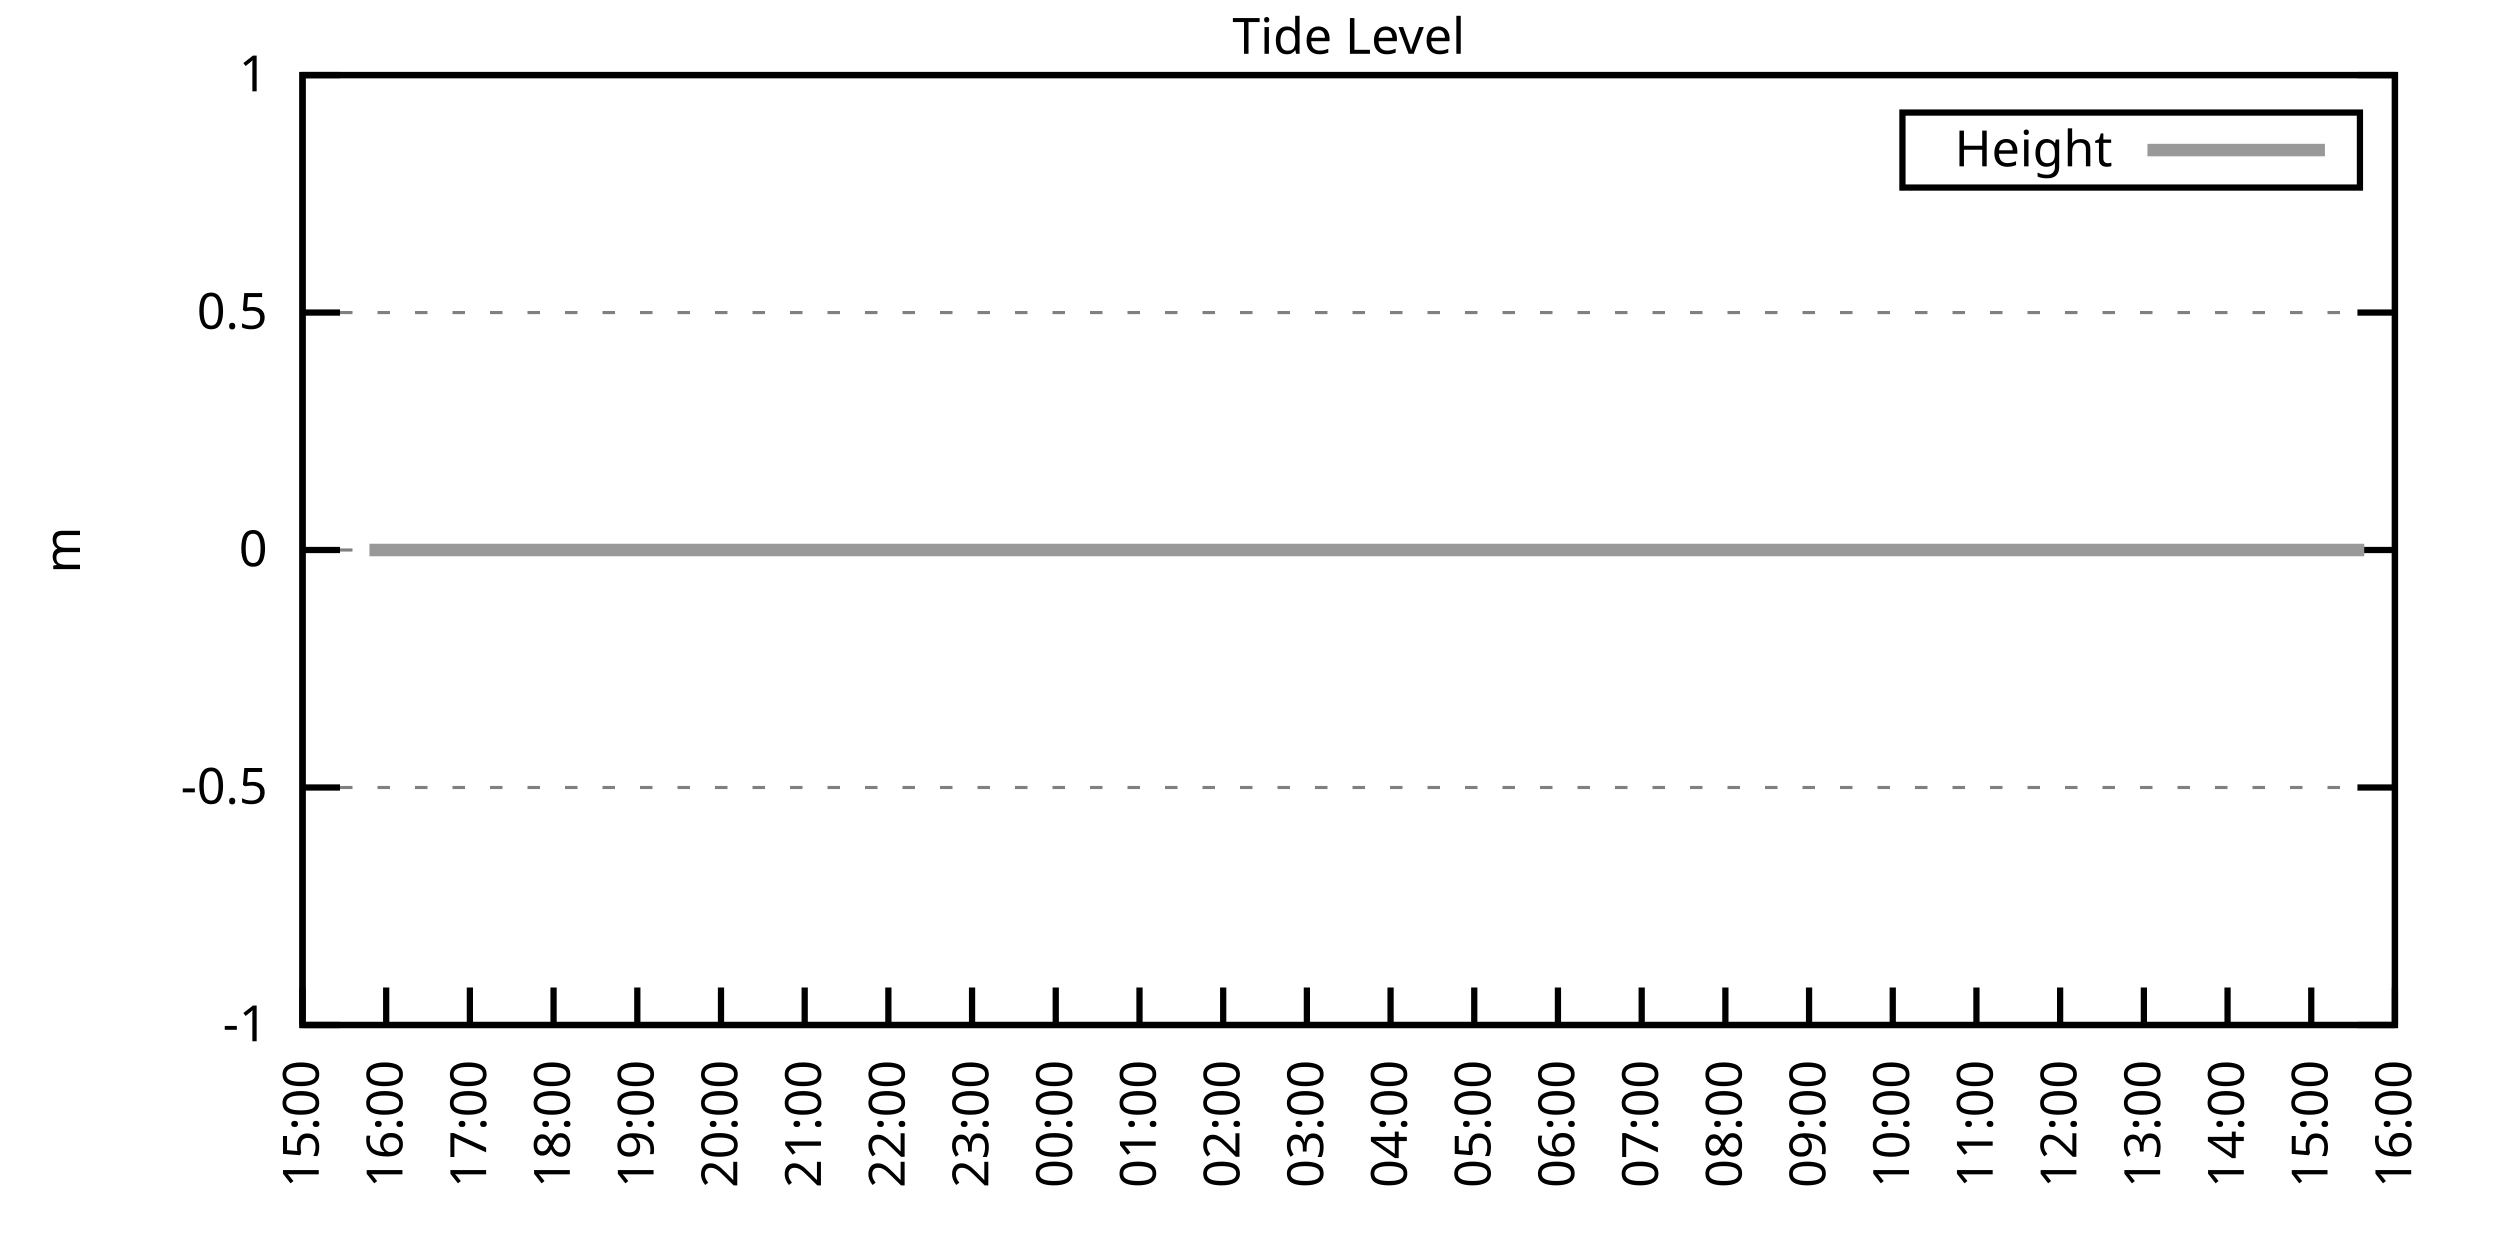
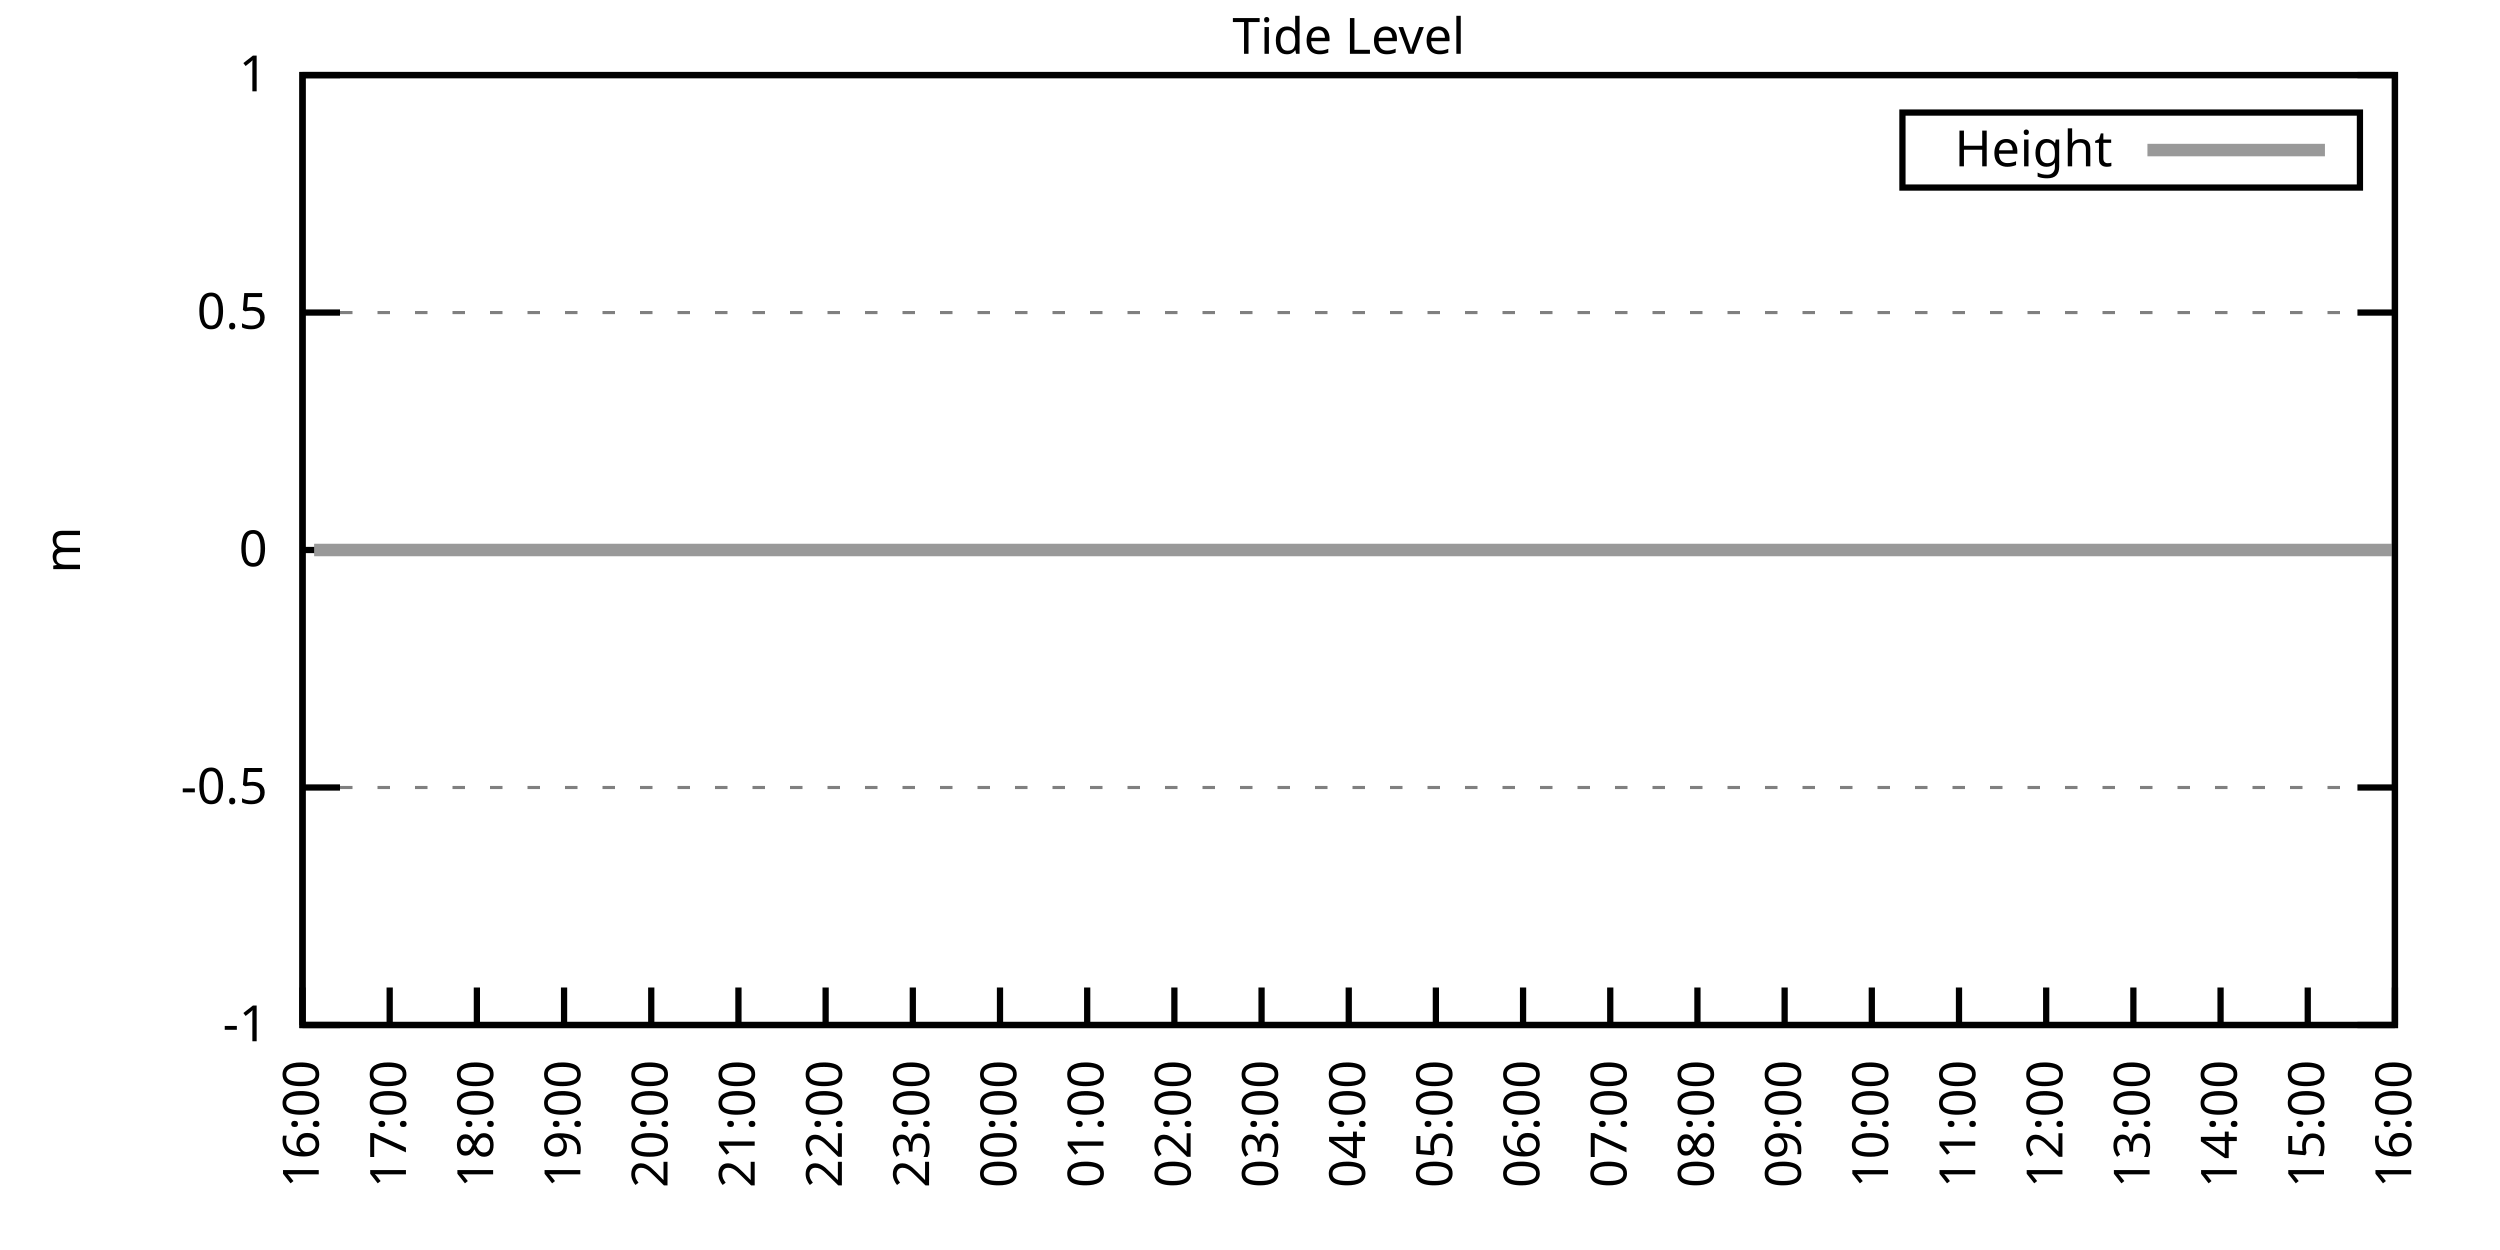
<svg xmlns="http://www.w3.org/2000/svg" xmlns:xlink="http://www.w3.org/1999/xlink" width="400" height="200" viewBox="0 0 400 200">
  <g id="gnuplot_canvas">
    <rect x="0" y="0" width="400" height="200" fill="none" />
    <defs>
      <circle id="gpDot" r="0.5" stroke-width="0.5" stroke="currentColor" />
      <path id="gpPt0" stroke-width="0.333" stroke="currentColor" d="M-1,0 h2 M0,-1 v2" />
      <path id="gpPt1" stroke-width="0.333" stroke="currentColor" d="M-1,-1 L1,1 M1,-1 L-1,1" />
      <path id="gpPt2" stroke-width="0.333" stroke="currentColor" d="M-1,0 L1,0 M0,-1 L0,1 M-1,-1 L1,1 M-1,1 L1,-1" />
      <rect id="gpPt3" stroke-width="0.333" stroke="currentColor" x="-1" y="-1" width="2" height="2" />
      <rect id="gpPt4" stroke-width="0.333" stroke="currentColor" fill="currentColor" x="-1" y="-1" width="2" height="2" />
      <circle id="gpPt5" stroke-width="0.333" stroke="currentColor" cx="0" cy="0" r="1" />
      <use xlink:href="#gpPt5" id="gpPt6" fill="currentColor" stroke="none" />
      <path id="gpPt7" stroke-width="0.333" stroke="currentColor" d="M0,-1.33 L-1.33,0.67 L1.33,0.67 z" />
      <use xlink:href="#gpPt7" id="gpPt8" fill="currentColor" stroke="none" />
      <use xlink:href="#gpPt7" id="gpPt9" stroke="currentColor" transform="rotate(180)" />
      <use xlink:href="#gpPt9" id="gpPt10" fill="currentColor" stroke="none" />
      <use xlink:href="#gpPt3" id="gpPt11" stroke="currentColor" transform="rotate(45)" />
      <use xlink:href="#gpPt11" id="gpPt12" fill="currentColor" stroke="none" />
      <path id="gpPt13" stroke-width="0.333" stroke="currentColor" d="M0,1.330 L1.265,0.411 L0.782,-1.067 L-0.782,-1.076 L-1.265,0.411 z" />
      <use xlink:href="#gpPt13" id="gpPt14" fill="currentColor" stroke="none" />
      <filter id="textbox" filterUnits="objectBoundingBox" x="0" y="0" height="1" width="1">
        <feFlood flood-color="white" flood-opacity="1" result="bgnd" />
        <feComposite in="SourceGraphic" in2="bgnd" operator="atop" />
      </filter>
      <filter id="greybox" filterUnits="objectBoundingBox" x="0" y="0" height="1" width="1">
        <feFlood flood-color="lightgrey" flood-opacity="1" result="grey" />
        <feComposite in="SourceGraphic" in2="grey" operator="atop" />
      </filter>
    </defs>
    <g fill="none" color="white" stroke="currentColor" stroke-width="1.00" stroke-linecap="butt" stroke-linejoin="miter">
</g>
    <g fill="none" color="black" stroke="currentColor" stroke-width="1.00" stroke-linecap="butt" stroke-linejoin="miter">
      <g stroke="none" shape-rendering="crispEdges">
        <polygon fill="rgb(255, 255, 255)" points="48.40,164.00 383.18,164.00 383.18,12.02 48.40,12.02 " />
      </g>
    </g>
    <g fill="none" color="black" stroke="currentColor" stroke-width="1.00" stroke-linecap="butt" stroke-linejoin="miter">
</g>
    <g fill="none" color="black" stroke="black" stroke-width="0.50" stroke-linecap="butt" stroke-linejoin="miter">
</g>
    <g fill="none" color="gray" stroke="currentColor" stroke-width="0.50" stroke-linecap="butt" stroke-linejoin="miter">
      <path stroke="gray" stroke-dasharray="2,4" class="gridline" d="M48.40,164.00 L383.19,164.00  " />
    </g>
    <g fill="none" color="gray" stroke="gray" stroke-width="1.00" stroke-linecap="butt" stroke-linejoin="miter">
</g>
    <g fill="none" color="black" stroke="currentColor" stroke-width="1.00" stroke-linecap="butt" stroke-linejoin="miter">
      <path stroke="black" d="M48.40,164.00 L54.40,164.00 M383.19,164.00 L377.19,164.00  " />
      <g transform="translate(42.80,166.60)" stroke="none" fill="black" font-family="Sans" font-size="8.00" text-anchor="end">
        <text>
          <tspan font-family="Sans">-1</tspan>
        </text>
      </g>
    </g>
    <g fill="none" color="black" stroke="currentColor" stroke-width="1.00" stroke-linecap="butt" stroke-linejoin="miter">
</g>
    <g fill="none" color="black" stroke="black" stroke-width="0.50" stroke-linecap="butt" stroke-linejoin="miter">
</g>
    <g fill="none" color="gray" stroke="currentColor" stroke-width="0.50" stroke-linecap="butt" stroke-linejoin="miter">
      <path stroke="gray" stroke-dasharray="2,4" class="gridline" d="M48.40,126.00 L383.19,126.00  " />
    </g>
    <g fill="none" color="gray" stroke="gray" stroke-width="1.00" stroke-linecap="butt" stroke-linejoin="miter">
</g>
    <g fill="none" color="black" stroke="currentColor" stroke-width="1.00" stroke-linecap="butt" stroke-linejoin="miter">
      <path stroke="black" d="M48.40,126.00 L54.40,126.00 M383.19,126.00 L377.19,126.00  " />
      <g transform="translate(42.80,128.60)" stroke="none" fill="black" font-family="Sans" font-size="8.00" text-anchor="end">
        <text>
          <tspan font-family="Sans">-0.5</tspan>
        </text>
      </g>
    </g>
    <g fill="none" color="black" stroke="currentColor" stroke-width="1.00" stroke-linecap="butt" stroke-linejoin="miter">
</g>
    <g fill="none" color="black" stroke="black" stroke-width="0.50" stroke-linecap="butt" stroke-linejoin="miter">
</g>
    <g fill="none" color="gray" stroke="currentColor" stroke-width="0.50" stroke-linecap="butt" stroke-linejoin="miter">
      <path stroke="gray" stroke-dasharray="2,4" class="gridline" d="M48.40,88.00 L383.19,88.00  " />
    </g>
    <g fill="none" color="gray" stroke="gray" stroke-width="1.00" stroke-linecap="butt" stroke-linejoin="miter">
</g>
    <g fill="none" color="black" stroke="currentColor" stroke-width="1.00" stroke-linecap="butt" stroke-linejoin="miter">
      <path stroke="black" d="M48.40,88.00 L54.40,88.00 M383.19,88.00 L377.19,88.00  " />
      <g transform="translate(42.80,90.60)" stroke="none" fill="black" font-family="Sans" font-size="8.00" text-anchor="end">
        <text>
          <tspan font-family="Sans"> 0</tspan>
        </text>
      </g>
    </g>
    <g fill="none" color="black" stroke="currentColor" stroke-width="1.00" stroke-linecap="butt" stroke-linejoin="miter">
</g>
    <g fill="none" color="black" stroke="black" stroke-width="0.50" stroke-linecap="butt" stroke-linejoin="miter">
</g>
    <g fill="none" color="gray" stroke="currentColor" stroke-width="0.50" stroke-linecap="butt" stroke-linejoin="miter">
      <path stroke="gray" stroke-dasharray="2,4" class="gridline" d="M48.40,50.01 L383.19,50.01  " />
    </g>
    <g fill="none" color="gray" stroke="gray" stroke-width="1.00" stroke-linecap="butt" stroke-linejoin="miter">
</g>
    <g fill="none" color="black" stroke="currentColor" stroke-width="1.00" stroke-linecap="butt" stroke-linejoin="miter">
      <path stroke="black" d="M48.40,50.01 L54.40,50.01 M383.19,50.01 L377.19,50.01  " />
      <g transform="translate(42.80,52.61)" stroke="none" fill="black" font-family="Sans" font-size="8.00" text-anchor="end">
        <text>
          <tspan font-family="Sans"> 0.5</tspan>
        </text>
      </g>
    </g>
    <g fill="none" color="black" stroke="currentColor" stroke-width="1.00" stroke-linecap="butt" stroke-linejoin="miter">
</g>
    <g fill="none" color="black" stroke="black" stroke-width="0.50" stroke-linecap="butt" stroke-linejoin="miter">
</g>
    <g fill="none" color="gray" stroke="currentColor" stroke-width="0.50" stroke-linecap="butt" stroke-linejoin="miter">
      <path stroke="gray" stroke-dasharray="2,4" class="gridline" d="M48.40,12.01 L383.19,12.01  " />
    </g>
    <g fill="none" color="gray" stroke="gray" stroke-width="1.00" stroke-linecap="butt" stroke-linejoin="miter">
</g>
    <g fill="none" color="black" stroke="currentColor" stroke-width="1.00" stroke-linecap="butt" stroke-linejoin="miter">
      <path stroke="black" d="M48.40,12.01 L54.40,12.01 M383.19,12.01 L377.19,12.01  " />
      <g transform="translate(42.80,14.61)" stroke="none" fill="black" font-family="Sans" font-size="8.00" text-anchor="end">
        <text>
          <tspan font-family="Sans"> 1</tspan>
        </text>
      </g>
    </g>
    <g fill="none" color="black" stroke="currentColor" stroke-width="1.00" stroke-linecap="butt" stroke-linejoin="miter">
      <path stroke="black" d="M48.40,164.00 L48.40,158.00  " />
      <g transform="translate(51.00,169.60) rotate(270.00)" stroke="none" fill="black" font-family="Sans" font-size="8.00" text-anchor="end">
        <text>
-           <tspan font-family="Sans">15:00</tspan>
-         </text>
-       </g>
-     </g>
-     <g fill="none" color="black" stroke="currentColor" stroke-width="1.00" stroke-linecap="butt" stroke-linejoin="miter">
-       <path stroke="black" d="M61.79,164.00 L61.79,158.00  " />
-       <g transform="translate(64.39,169.60) rotate(270.00)" stroke="none" fill="black" font-family="Sans" font-size="8.00" text-anchor="end">
-         <text>
          <tspan font-family="Sans">16:00</tspan>
        </text>
      </g>
    </g>
    <g fill="none" color="black" stroke="currentColor" stroke-width="1.00" stroke-linecap="butt" stroke-linejoin="miter">
-       <path stroke="black" d="M75.18,164.00 L75.18,158.00  " />
-       <g transform="translate(77.78,169.60) rotate(270.00)" stroke="none" fill="black" font-family="Sans" font-size="8.00" text-anchor="end">
+       <path stroke="black" d="M62.35,164.00 L62.35,158.00  " />
+       <g transform="translate(64.95,169.60) rotate(270.00)" stroke="none" fill="black" font-family="Sans" font-size="8.00" text-anchor="end">
        <text>
          <tspan font-family="Sans">17:00</tspan>
        </text>
      </g>
    </g>
    <g fill="none" color="black" stroke="currentColor" stroke-width="1.00" stroke-linecap="butt" stroke-linejoin="miter">
-       <path stroke="black" d="M88.57,164.00 L88.57,158.00  " />
-       <g transform="translate(91.17,169.60) rotate(270.00)" stroke="none" fill="black" font-family="Sans" font-size="8.00" text-anchor="end">
+       <path stroke="black" d="M76.30,164.00 L76.30,158.00  " />
+       <g transform="translate(78.90,169.60) rotate(270.00)" stroke="none" fill="black" font-family="Sans" font-size="8.00" text-anchor="end">
        <text>
          <tspan font-family="Sans">18:00</tspan>
        </text>
      </g>
    </g>
    <g fill="none" color="black" stroke="currentColor" stroke-width="1.00" stroke-linecap="butt" stroke-linejoin="miter">
-       <path stroke="black" d="M101.97,164.00 L101.97,158.00  " />
-       <g transform="translate(104.57,169.60) rotate(270.00)" stroke="none" fill="black" font-family="Sans" font-size="8.00" text-anchor="end">
+       <path stroke="black" d="M90.25,164.00 L90.25,158.00  " />
+       <g transform="translate(92.85,169.60) rotate(270.00)" stroke="none" fill="black" font-family="Sans" font-size="8.00" text-anchor="end">
        <text>
          <tspan font-family="Sans">19:00</tspan>
        </text>
      </g>
    </g>
    <g fill="none" color="black" stroke="currentColor" stroke-width="1.00" stroke-linecap="butt" stroke-linejoin="miter">
-       <path stroke="black" d="M115.36,164.00 L115.36,158.00  " />
-       <g transform="translate(117.96,169.60) rotate(270.00)" stroke="none" fill="black" font-family="Sans" font-size="8.00" text-anchor="end">
+       <path stroke="black" d="M104.20,164.00 L104.20,158.00  " />
+       <g transform="translate(106.80,169.60) rotate(270.00)" stroke="none" fill="black" font-family="Sans" font-size="8.00" text-anchor="end">
        <text>
          <tspan font-family="Sans">20:00</tspan>
        </text>
      </g>
    </g>
    <g fill="none" color="black" stroke="currentColor" stroke-width="1.00" stroke-linecap="butt" stroke-linejoin="miter">
-       <path stroke="black" d="M128.75,164.00 L128.75,158.00  " />
-       <g transform="translate(131.35,169.60) rotate(270.00)" stroke="none" fill="black" font-family="Sans" font-size="8.00" text-anchor="end">
+       <path stroke="black" d="M118.15,164.00 L118.15,158.00  " />
+       <g transform="translate(120.75,169.60) rotate(270.00)" stroke="none" fill="black" font-family="Sans" font-size="8.00" text-anchor="end">
        <text>
          <tspan font-family="Sans">21:00</tspan>
        </text>
      </g>
    </g>
    <g fill="none" color="black" stroke="currentColor" stroke-width="1.00" stroke-linecap="butt" stroke-linejoin="miter">
-       <path stroke="black" d="M142.14,164.00 L142.14,158.00  " />
-       <g transform="translate(144.74,169.60) rotate(270.00)" stroke="none" fill="black" font-family="Sans" font-size="8.00" text-anchor="end">
+       <path stroke="black" d="M132.10,164.00 L132.10,158.00  " />
+       <g transform="translate(134.70,169.60) rotate(270.00)" stroke="none" fill="black" font-family="Sans" font-size="8.00" text-anchor="end">
        <text>
          <tspan font-family="Sans">22:00</tspan>
        </text>
      </g>
    </g>
    <g fill="none" color="black" stroke="currentColor" stroke-width="1.00" stroke-linecap="butt" stroke-linejoin="miter">
-       <path stroke="black" d="M155.53,164.00 L155.53,158.00  " />
-       <g transform="translate(158.13,169.60) rotate(270.00)" stroke="none" fill="black" font-family="Sans" font-size="8.00" text-anchor="end">
+       <path stroke="black" d="M146.05,164.00 L146.05,158.00  " />
+       <g transform="translate(148.65,169.60) rotate(270.00)" stroke="none" fill="black" font-family="Sans" font-size="8.00" text-anchor="end">
        <text>
          <tspan font-family="Sans">23:00</tspan>
        </text>
      </g>
    </g>
    <g fill="none" color="black" stroke="currentColor" stroke-width="1.00" stroke-linecap="butt" stroke-linejoin="miter">
-       <path stroke="black" d="M168.92,164.00 L168.92,158.00  " />
-       <g transform="translate(171.52,169.60) rotate(270.00)" stroke="none" fill="black" font-family="Sans" font-size="8.00" text-anchor="end">
+       <path stroke="black" d="M160.00,164.00 L160.00,158.00  " />
+       <g transform="translate(162.60,169.60) rotate(270.00)" stroke="none" fill="black" font-family="Sans" font-size="8.00" text-anchor="end">
        <text>
          <tspan font-family="Sans">00:00</tspan>
        </text>
      </g>
    </g>
    <g fill="none" color="black" stroke="currentColor" stroke-width="1.00" stroke-linecap="butt" stroke-linejoin="miter">
-       <path stroke="black" d="M182.32,164.00 L182.32,158.00  " />
-       <g transform="translate(184.92,169.60) rotate(270.00)" stroke="none" fill="black" font-family="Sans" font-size="8.00" text-anchor="end">
+       <path stroke="black" d="M173.95,164.00 L173.95,158.00  " />
+       <g transform="translate(176.55,169.60) rotate(270.00)" stroke="none" fill="black" font-family="Sans" font-size="8.00" text-anchor="end">
        <text>
          <tspan font-family="Sans">01:00</tspan>
        </text>
      </g>
    </g>
    <g fill="none" color="black" stroke="currentColor" stroke-width="1.00" stroke-linecap="butt" stroke-linejoin="miter">
-       <path stroke="black" d="M195.71,164.00 L195.71,158.00  " />
-       <g transform="translate(198.31,169.60) rotate(270.00)" stroke="none" fill="black" font-family="Sans" font-size="8.00" text-anchor="end">
+       <path stroke="black" d="M187.90,164.00 L187.90,158.00  " />
+       <g transform="translate(190.50,169.60) rotate(270.00)" stroke="none" fill="black" font-family="Sans" font-size="8.00" text-anchor="end">
        <text>
          <tspan font-family="Sans">02:00</tspan>
        </text>
      </g>
    </g>
    <g fill="none" color="black" stroke="currentColor" stroke-width="1.00" stroke-linecap="butt" stroke-linejoin="miter">
-       <path stroke="black" d="M209.10,164.00 L209.10,158.00  " />
-       <g transform="translate(211.70,169.60) rotate(270.00)" stroke="none" fill="black" font-family="Sans" font-size="8.00" text-anchor="end">
+       <path stroke="black" d="M201.85,164.00 L201.85,158.00  " />
+       <g transform="translate(204.45,169.60) rotate(270.00)" stroke="none" fill="black" font-family="Sans" font-size="8.00" text-anchor="end">
        <text>
          <tspan font-family="Sans">03:00</tspan>
        </text>
      </g>
    </g>
    <g fill="none" color="black" stroke="currentColor" stroke-width="1.00" stroke-linecap="butt" stroke-linejoin="miter">
-       <path stroke="black" d="M222.49,164.00 L222.49,158.00  " />
-       <g transform="translate(225.09,169.60) rotate(270.00)" stroke="none" fill="black" font-family="Sans" font-size="8.00" text-anchor="end">
+       <path stroke="black" d="M215.80,164.00 L215.80,158.00  " />
+       <g transform="translate(218.40,169.60) rotate(270.00)" stroke="none" fill="black" font-family="Sans" font-size="8.00" text-anchor="end">
        <text>
          <tspan font-family="Sans">04:00</tspan>
        </text>
      </g>
    </g>
    <g fill="none" color="black" stroke="currentColor" stroke-width="1.00" stroke-linecap="butt" stroke-linejoin="miter">
-       <path stroke="black" d="M235.88,164.00 L235.88,158.00  " />
-       <g transform="translate(238.48,169.60) rotate(270.00)" stroke="none" fill="black" font-family="Sans" font-size="8.00" text-anchor="end">
+       <path stroke="black" d="M229.74,164.00 L229.74,158.00  " />
+       <g transform="translate(232.34,169.60) rotate(270.00)" stroke="none" fill="black" font-family="Sans" font-size="8.00" text-anchor="end">
        <text>
          <tspan font-family="Sans">05:00</tspan>
        </text>
      </g>
    </g>
    <g fill="none" color="black" stroke="currentColor" stroke-width="1.00" stroke-linecap="butt" stroke-linejoin="miter">
-       <path stroke="black" d="M249.27,164.00 L249.27,158.00  " />
-       <g transform="translate(251.87,169.60) rotate(270.00)" stroke="none" fill="black" font-family="Sans" font-size="8.00" text-anchor="end">
+       <path stroke="black" d="M243.69,164.00 L243.69,158.00  " />
+       <g transform="translate(246.29,169.60) rotate(270.00)" stroke="none" fill="black" font-family="Sans" font-size="8.00" text-anchor="end">
        <text>
          <tspan font-family="Sans">06:00</tspan>
        </text>
      </g>
    </g>
    <g fill="none" color="black" stroke="currentColor" stroke-width="1.00" stroke-linecap="butt" stroke-linejoin="miter">
-       <path stroke="black" d="M262.67,164.00 L262.67,158.00  " />
-       <g transform="translate(265.27,169.60) rotate(270.00)" stroke="none" fill="black" font-family="Sans" font-size="8.00" text-anchor="end">
+       <path stroke="black" d="M257.64,164.00 L257.64,158.00  " />
+       <g transform="translate(260.24,169.60) rotate(270.00)" stroke="none" fill="black" font-family="Sans" font-size="8.00" text-anchor="end">
        <text>
          <tspan font-family="Sans">07:00</tspan>
        </text>
      </g>
    </g>
    <g fill="none" color="black" stroke="currentColor" stroke-width="1.00" stroke-linecap="butt" stroke-linejoin="miter">
-       <path stroke="black" d="M276.06,164.00 L276.06,158.00  " />
-       <g transform="translate(278.66,169.60) rotate(270.00)" stroke="none" fill="black" font-family="Sans" font-size="8.00" text-anchor="end">
+       <path stroke="black" d="M271.59,164.00 L271.59,158.00  " />
+       <g transform="translate(274.19,169.60) rotate(270.00)" stroke="none" fill="black" font-family="Sans" font-size="8.00" text-anchor="end">
        <text>
          <tspan font-family="Sans">08:00</tspan>
        </text>
      </g>
    </g>
    <g fill="none" color="black" stroke="currentColor" stroke-width="1.00" stroke-linecap="butt" stroke-linejoin="miter">
-       <path stroke="black" d="M289.45,164.00 L289.45,158.00  " />
-       <g transform="translate(292.05,169.60) rotate(270.00)" stroke="none" fill="black" font-family="Sans" font-size="8.00" text-anchor="end">
+       <path stroke="black" d="M285.54,164.00 L285.54,158.00  " />
+       <g transform="translate(288.14,169.60) rotate(270.00)" stroke="none" fill="black" font-family="Sans" font-size="8.00" text-anchor="end">
        <text>
          <tspan font-family="Sans">09:00</tspan>
        </text>
      </g>
    </g>
    <g fill="none" color="black" stroke="currentColor" stroke-width="1.00" stroke-linecap="butt" stroke-linejoin="miter">
-       <path stroke="black" d="M302.84,164.00 L302.84,158.00  " />
-       <g transform="translate(305.44,169.60) rotate(270.00)" stroke="none" fill="black" font-family="Sans" font-size="8.00" text-anchor="end">
+       <path stroke="black" d="M299.49,164.00 L299.49,158.00  " />
+       <g transform="translate(302.09,169.60) rotate(270.00)" stroke="none" fill="black" font-family="Sans" font-size="8.00" text-anchor="end">
        <text>
          <tspan font-family="Sans">10:00</tspan>
        </text>
      </g>
    </g>
    <g fill="none" color="black" stroke="currentColor" stroke-width="1.00" stroke-linecap="butt" stroke-linejoin="miter">
-       <path stroke="black" d="M316.23,164.00 L316.23,158.00  " />
-       <g transform="translate(318.83,169.60) rotate(270.00)" stroke="none" fill="black" font-family="Sans" font-size="8.00" text-anchor="end">
+       <path stroke="black" d="M313.44,164.00 L313.44,158.00  " />
+       <g transform="translate(316.04,169.60) rotate(270.00)" stroke="none" fill="black" font-family="Sans" font-size="8.00" text-anchor="end">
        <text>
          <tspan font-family="Sans">11:00</tspan>
        </text>
      </g>
    </g>
    <g fill="none" color="black" stroke="currentColor" stroke-width="1.00" stroke-linecap="butt" stroke-linejoin="miter">
-       <path stroke="black" d="M329.62,164.00 L329.62,158.00  " />
-       <g transform="translate(332.22,169.60) rotate(270.00)" stroke="none" fill="black" font-family="Sans" font-size="8.00" text-anchor="end">
+       <path stroke="black" d="M327.39,164.00 L327.39,158.00  " />
+       <g transform="translate(329.99,169.60) rotate(270.00)" stroke="none" fill="black" font-family="Sans" font-size="8.00" text-anchor="end">
        <text>
          <tspan font-family="Sans">12:00</tspan>
        </text>
      </g>
    </g>
    <g fill="none" color="black" stroke="currentColor" stroke-width="1.00" stroke-linecap="butt" stroke-linejoin="miter">
-       <path stroke="black" d="M343.02,164.00 L343.02,158.00  " />
-       <g transform="translate(345.62,169.60) rotate(270.00)" stroke="none" fill="black" font-family="Sans" font-size="8.00" text-anchor="end">
+       <path stroke="black" d="M341.34,164.00 L341.34,158.00  " />
+       <g transform="translate(343.94,169.60) rotate(270.00)" stroke="none" fill="black" font-family="Sans" font-size="8.00" text-anchor="end">
        <text>
          <tspan font-family="Sans">13:00</tspan>
        </text>
      </g>
    </g>
    <g fill="none" color="black" stroke="currentColor" stroke-width="1.00" stroke-linecap="butt" stroke-linejoin="miter">
-       <path stroke="black" d="M356.41,164.00 L356.41,158.00  " />
-       <g transform="translate(359.01,169.60) rotate(270.00)" stroke="none" fill="black" font-family="Sans" font-size="8.00" text-anchor="end">
+       <path stroke="black" d="M355.29,164.00 L355.29,158.00  " />
+       <g transform="translate(357.89,169.60) rotate(270.00)" stroke="none" fill="black" font-family="Sans" font-size="8.00" text-anchor="end">
        <text>
          <tspan font-family="Sans">14:00</tspan>
        </text>
      </g>
    </g>
    <g fill="none" color="black" stroke="currentColor" stroke-width="1.00" stroke-linecap="butt" stroke-linejoin="miter">
-       <path stroke="black" d="M369.80,164.00 L369.80,158.00  " />
-       <g transform="translate(372.40,169.60) rotate(270.00)" stroke="none" fill="black" font-family="Sans" font-size="8.00" text-anchor="end">
+       <path stroke="black" d="M369.24,164.00 L369.24,158.00  " />
+       <g transform="translate(371.84,169.60) rotate(270.00)" stroke="none" fill="black" font-family="Sans" font-size="8.00" text-anchor="end">
        <text>
          <tspan font-family="Sans">15:00</tspan>
        </text>
      </g>
    </g>
    <g fill="none" color="black" stroke="currentColor" stroke-width="1.00" stroke-linecap="butt" stroke-linejoin="miter">
      <path stroke="black" d="M383.19,164.00 L383.19,158.00  " />
      <g transform="translate(385.79,169.60) rotate(270.00)" stroke="none" fill="black" font-family="Sans" font-size="8.00" text-anchor="end">
        <text>
          <tspan font-family="Sans">16:00</tspan>
        </text>
      </g>
    </g>
    <g fill="none" color="black" stroke="currentColor" stroke-width="1.00" stroke-linecap="butt" stroke-linejoin="miter">
</g>
    <g fill="none" color="black" stroke="currentColor" stroke-width="1.00" stroke-linecap="butt" stroke-linejoin="miter">
      <path stroke="black" d="M48.40,12.01 L48.40,164.00 L383.19,164.00 L383.19,12.01 L48.40,12.01 Z  " />
    </g>
    <g fill="none" color="black" stroke="currentColor" stroke-width="1.00" stroke-linecap="butt" stroke-linejoin="miter">
</g>
    <g fill="none" color="black" stroke="currentColor" stroke-width="1.00" stroke-linecap="butt" stroke-linejoin="miter">
      <path stroke="black" d="M304.39,30.01 L304.39,18.01 L377.59,18.01 L377.59,30.01 L304.39,30.01 Z  " />
    </g>
    <g id="Tide_level_plot_1">
      <g fill="none" color="white" stroke="black" stroke-width="2.00" stroke-linecap="butt" stroke-linejoin="miter">
</g>
      <g fill="none" color="black" stroke="currentColor" stroke-width="2.00" stroke-linecap="butt" stroke-linejoin="miter">
        <g transform="translate(337.99,26.61)" stroke="none" fill="black" font-family="Sans" font-size="8.00" text-anchor="end">
          <text>
            <tspan font-family="Sans">Height</tspan>
          </text>
        </g>
      </g>
      <g fill="none" color="black" stroke="currentColor" stroke-width="2.00" stroke-linecap="butt" stroke-linejoin="miter">
-         <path stroke="rgb(153, 153, 153)" d="M343.59,24.01 L371.99,24.01 M59.11,88.00 L61.57,88.00 L63.58,88.00 L65.81,88.00 L67.82,88.00 L70.05,88.00   L72.73,88.00 L74.74,88.00 L76.97,88.00 L79.42,88.00 L81.43,88.00 L83.89,88.00 L85.67,88.00 L88.35,88.00   L90.36,88.00 L92.82,88.00 L94.82,88.00 L97.28,88.00 L99.06,88.00 L101.74,88.00 L103.75,88.00 L105.76,88.00   L107.99,88.00 L110.45,88.00 L112.90,88.00 L114.91,88.00 L117.37,88.00 L119.15,88.00 L121.61,88.00 L123.62,88.00   L126.07,88.00 L128.53,88.00 L130.76,88.00 L132.77,88.00 L135.22,88.00 L137.23,88.00 L139.69,88.00 L144.15,88.00   L146.16,88.00 L148.61,88.00 L150.62,88.00 L152.85,88.00 L155.09,88.00 L157.10,88.00 L159.77,88.00 L161.78,88.00   L164.01,88.00 L166.47,88.00 L168.48,88.00 L170.49,88.00 L172.94,88.00 L175.40,88.00 L177.63,88.00 L179.64,88.00   L181.87,88.00 L184.10,88.00 L186.56,88.00 L188.34,88.00 L190.80,88.00 L193.25,88.00 L195.48,88.00 L197.72,88.00   L199.95,88.00 L201.96,88.00 L204.41,88.00 L206.64,88.00 L208.43,88.00 L210.88,88.00 L212.89,88.00 L215.35,88.00   L217.58,88.00 L220.04,88.00 L222.27,88.00 L224.05,88.00 L226.51,88.00 L228.74,88.00 L230.97,88.00 L233.43,88.00   L235.66,88.00 L237.67,88.00 L239.68,88.00 L242.13,88.00 L244.59,88.00 L246.60,88.00 L248.83,88.00 L251.06,88.00   L253.29,88.00 L255.52,88.00 L257.98,88.00 L259.99,88.00 L262.44,88.00 L264.45,88.00 L266.68,88.00 L268.92,88.00   L271.15,88.00 L273.38,88.00 L275.83,88.00 L277.84,88.00 L280.07,88.00 L282.53,88.00 L284.76,88.00 L286.99,88.00   L289.00,88.00 L291.46,88.00 L293.24,88.00 L295.92,88.00 L298.15,88.00 L299.94,88.00 L302.62,88.00 L304.63,88.00   L307.08,88.00 L309.09,88.00 L311.54,88.00 L313.55,88.00 L316.01,88.00 L318.02,88.00 L320.47,88.00 L322.48,88.00   L324.71,88.00 L327.17,88.00 L329.18,88.00 L331.63,88.00 L333.64,88.00 L335.65,88.00 L338.10,88.00 L340.56,88.00   L342.57,88.00 L344.80,88.00 L347.26,88.00 L349.04,88.00 L351.72,88.00 L353.95,88.00 L356.18,88.00 L358.19,88.00   L360.42,88.00 L362.21,88.00 L365.11,88.00 L367.12,88.00 L369.58,88.00 L371.58,88.00 L373.82,88.00 L376.27,88.00   L378.28,88.00  " />
+         <path stroke="rgb(153, 153, 153)" d="M343.59,24.01 L371.99,24.01 M50.26,88.00 L52.58,88.00 L54.68,88.00 L57.00,88.00 L59.79,88.00 L61.88,88.00   L64.21,88.00 L66.77,88.00 L68.86,88.00 L71.42,88.00 L73.28,88.00 L76.07,88.00 L78.16,88.00 L80.72,88.00   L82.81,88.00 L85.37,88.00 L87.23,88.00 L90.02,88.00 L92.11,88.00 L94.20,88.00 L96.53,88.00 L99.08,88.00   L101.64,88.00 L103.73,88.00 L106.29,88.00 L108.15,88.00 L110.71,88.00 L112.80,88.00 L115.36,88.00 L117.92,88.00   L120.24,88.00 L122.33,88.00 L124.89,88.00 L126.98,88.00 L129.54,88.00 L134.19,88.00 L136.28,88.00 L138.84,88.00   L140.93,88.00 L143.26,88.00 L145.58,88.00 L147.67,88.00 L150.46,88.00 L152.56,88.00 L154.88,88.00 L157.44,88.00   L159.53,88.00 L161.62,88.00 L164.18,88.00 L166.74,88.00 L169.06,88.00 L171.16,88.00 L173.48,88.00 L175.81,88.00   L178.36,88.00 L180.22,88.00 L182.78,88.00 L185.34,88.00 L187.66,88.00 L189.99,88.00 L192.31,88.00 L194.41,88.00   L196.96,88.00 L199.29,88.00 L201.15,88.00 L203.71,88.00 L205.80,88.00 L208.36,88.00 L210.68,88.00 L213.24,88.00   L215.56,88.00 L217.42,88.00 L219.98,88.00 L222.30,88.00 L224.63,88.00 L227.19,88.00 L229.51,88.00 L231.60,88.00   L233.70,88.00 L236.25,88.00 L238.81,88.00 L240.90,88.00 L243.23,88.00 L245.55,88.00 L247.88,88.00 L250.20,88.00   L252.76,88.00 L254.85,88.00 L257.41,88.00 L259.50,88.00 L261.83,88.00 L264.15,88.00 L266.48,88.00 L268.80,88.00   L271.36,88.00 L273.45,88.00 L275.78,88.00 L278.34,88.00 L280.66,88.00 L282.99,88.00 L285.08,88.00 L287.64,88.00   L289.50,88.00 L292.29,88.00 L294.61,88.00 L296.47,88.00 L299.26,88.00 L301.35,88.00 L303.91,88.00 L306.00,88.00   L308.56,88.00 L310.65,88.00 L313.21,88.00 L315.30,88.00 L317.86,88.00 L319.95,88.00 L322.28,88.00 L324.83,88.00   L326.93,88.00 L329.48,88.00 L331.58,88.00 L333.67,88.00 L336.23,88.00 L338.78,88.00 L340.88,88.00 L343.20,88.00   L345.76,88.00 L347.62,88.00 L350.41,88.00 L352.73,88.00 L355.06,88.00 L357.15,88.00 L359.48,88.00 L361.34,88.00   L364.36,88.00 L366.45,88.00 L369.01,88.00 L371.10,88.00 L373.43,88.00 L375.98,88.00 L378.08,88.00 L380.63,88.00   L382.73,88.00  " />
      </g>
    </g>
    <g fill="none" color="black" stroke="currentColor" stroke-width="2.00" stroke-linecap="butt" stroke-linejoin="miter">
</g>
    <g fill="none" color="black" stroke="black" stroke-width="1.00" stroke-linecap="butt" stroke-linejoin="miter">
</g>
    <g fill="none" color="black" stroke="currentColor" stroke-width="1.00" stroke-linecap="butt" stroke-linejoin="miter">
      <path stroke="black" d="M48.40,12.01 L48.40,164.00 L383.19,164.00 L383.19,12.01 L48.40,12.01 Z  " />
      <g transform="translate(12.80,88.01) rotate(270.00)" stroke="none" fill="black" font-family="Sans" font-size="8.00" text-anchor="middle">
        <text>
          <tspan font-family="Sans">m</tspan>
        </text>
      </g>
    </g>
    <g fill="none" color="black" stroke="currentColor" stroke-width="1.00" stroke-linecap="butt" stroke-linejoin="miter">
</g>
    <g fill="none" color="black" stroke="currentColor" stroke-width="1.00" stroke-linecap="butt" stroke-linejoin="miter">
      <g transform="translate(215.79,8.61)" stroke="none" fill="black" font-family="Sans" font-size="8.00" text-anchor="middle">
        <text>
          <tspan font-family="Sans">Tide Level</tspan>
        </text>
      </g>
    </g>
    <g fill="none" color="black" stroke="currentColor" stroke-width="1.00" stroke-linecap="butt" stroke-linejoin="miter">
</g>
  </g>
</svg>
